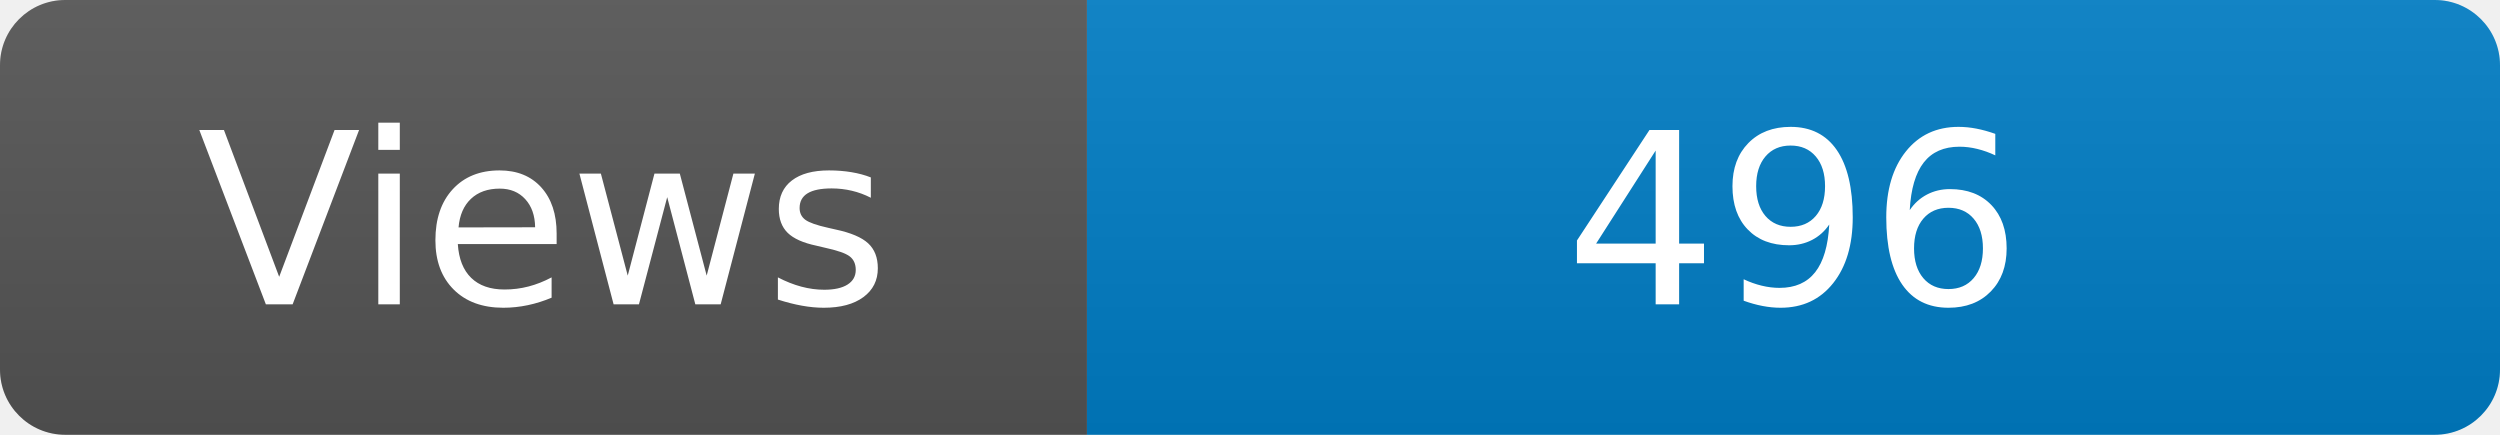
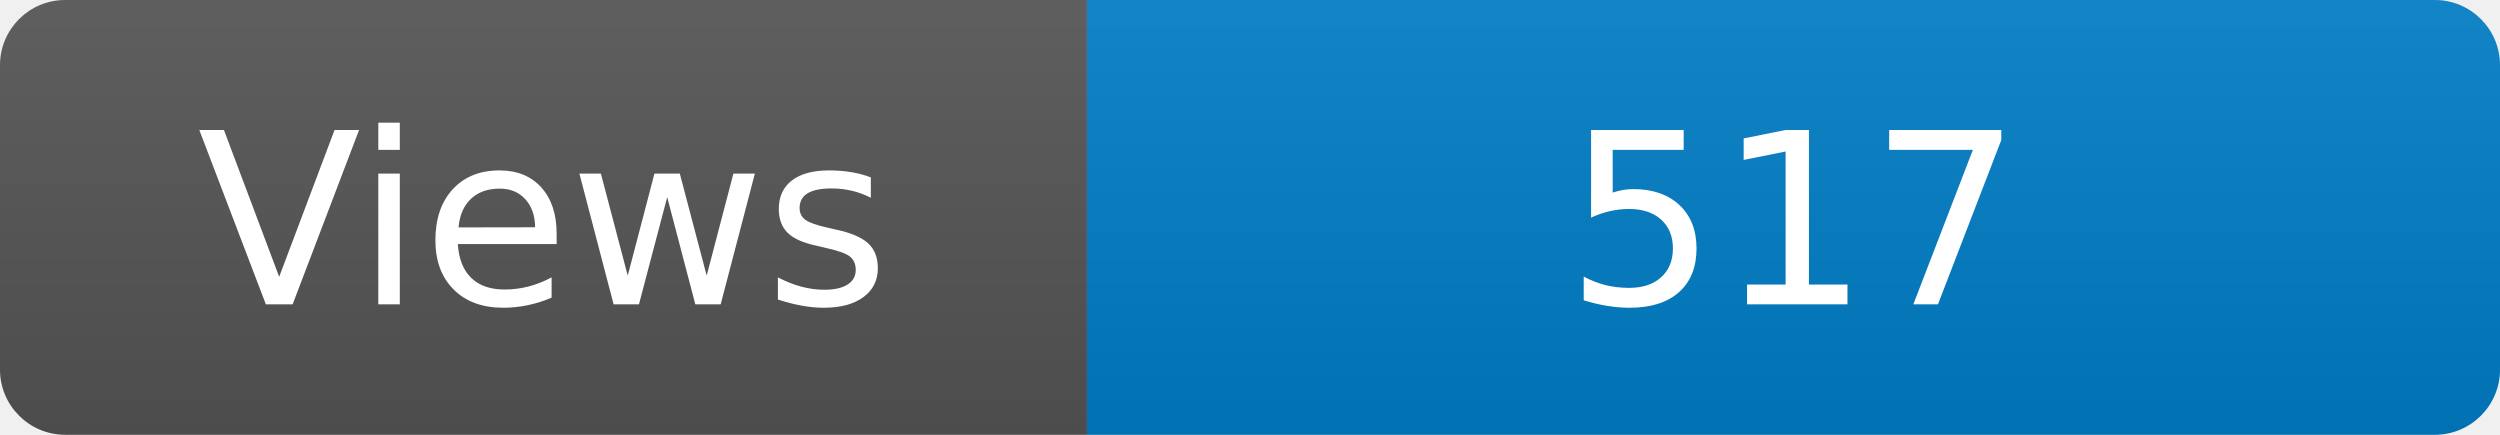
<svg xmlns="http://www.w3.org/2000/svg" width="115" height="20" role="img" aria-label="Maintained?: yes">
  <linearGradient id="s" x2="0" y2="100%">
    <stop offset="0" stop-color="#bbb" stop-opacity=".1" />
    <stop offset="1" stop-opacity=".1" />
  </linearGradient>
  <clipPath id="r">
    <rect width="115" height="20" rx="3" fill="#fff" />
  </clipPath>
  <g clip-path="url(#r)">
    <rect width="50" height="20" fill="#555" />
    <rect x="50" width="160" height="20" fill="#007ec6" />
    <rect width="115" height="20" fill="url(#s)" />
  </g>
  <g fill="#fff" text-anchor="middle" font-family="Verdana,Geneva,DejaVu Sans,sans-serif" font-size="110">
    <text x="250" y="140" transform="scale(.1)" fill="#fff">Views</text>
-     <text x="825" y="140" transform="scale(.1)" fill="#fff">496</text>
+     <text x="825" y="140" transform="scale(.1)" fill="#fff">517</text>
  </g>
</svg>
